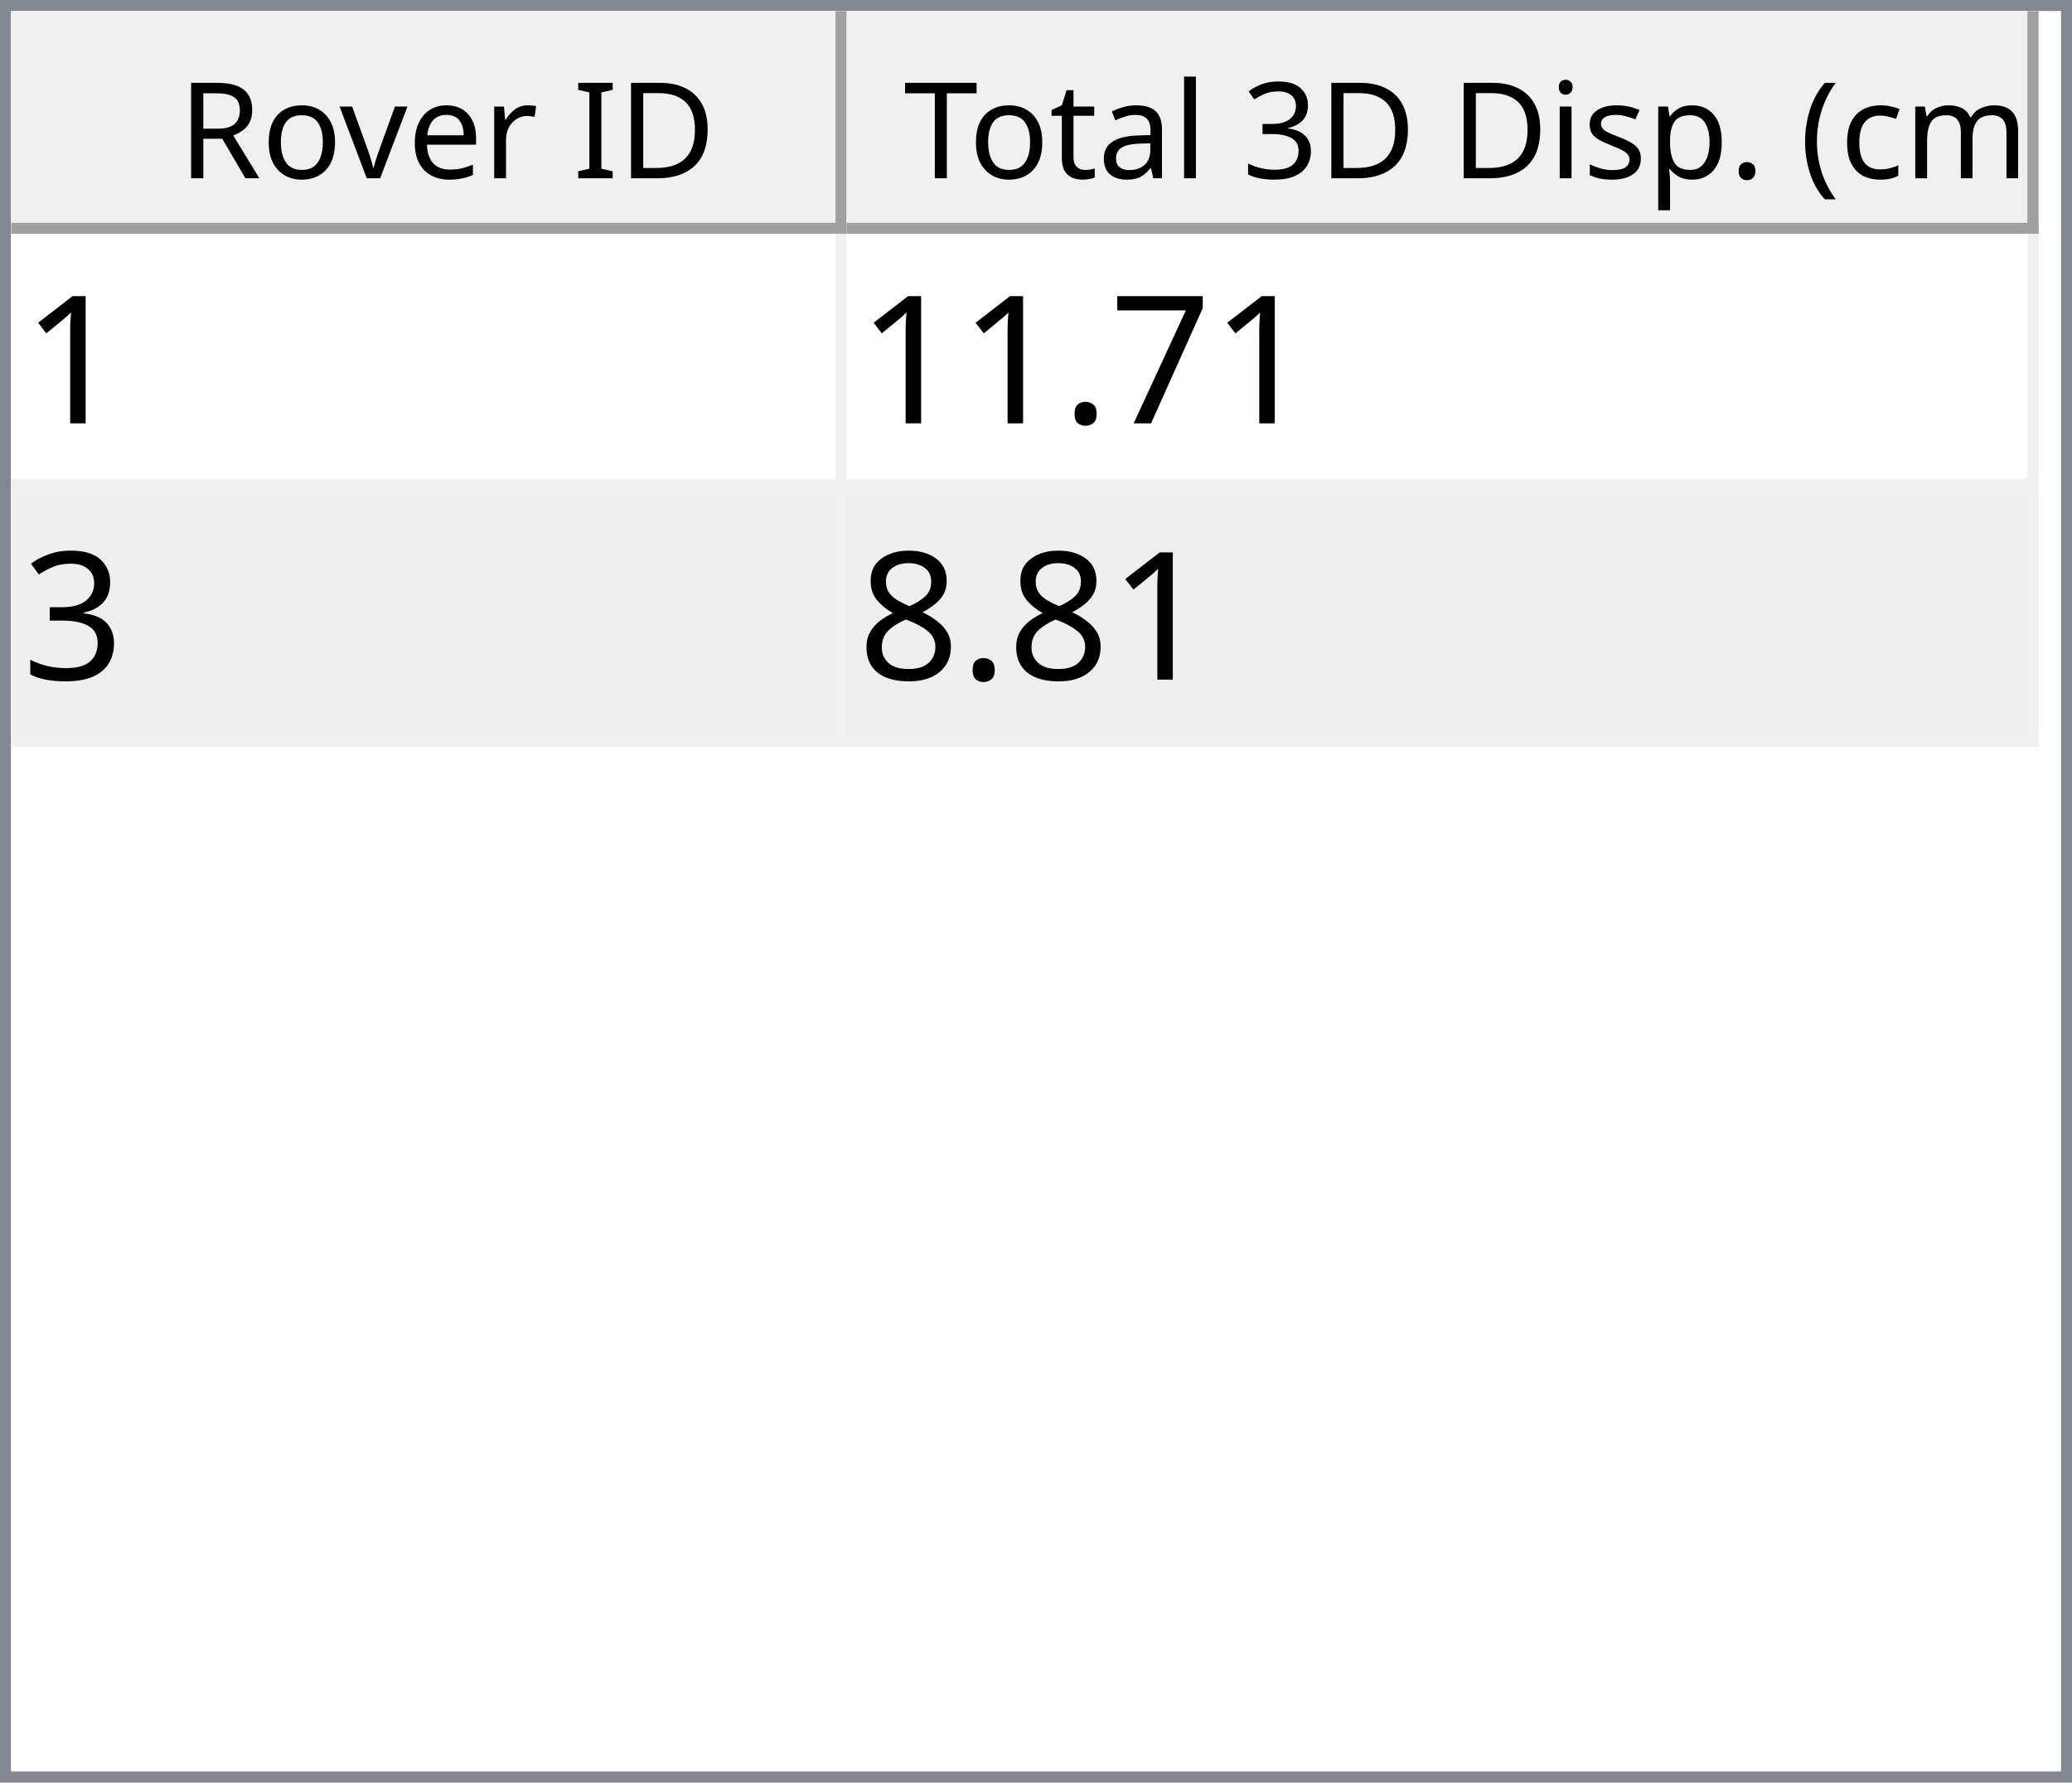
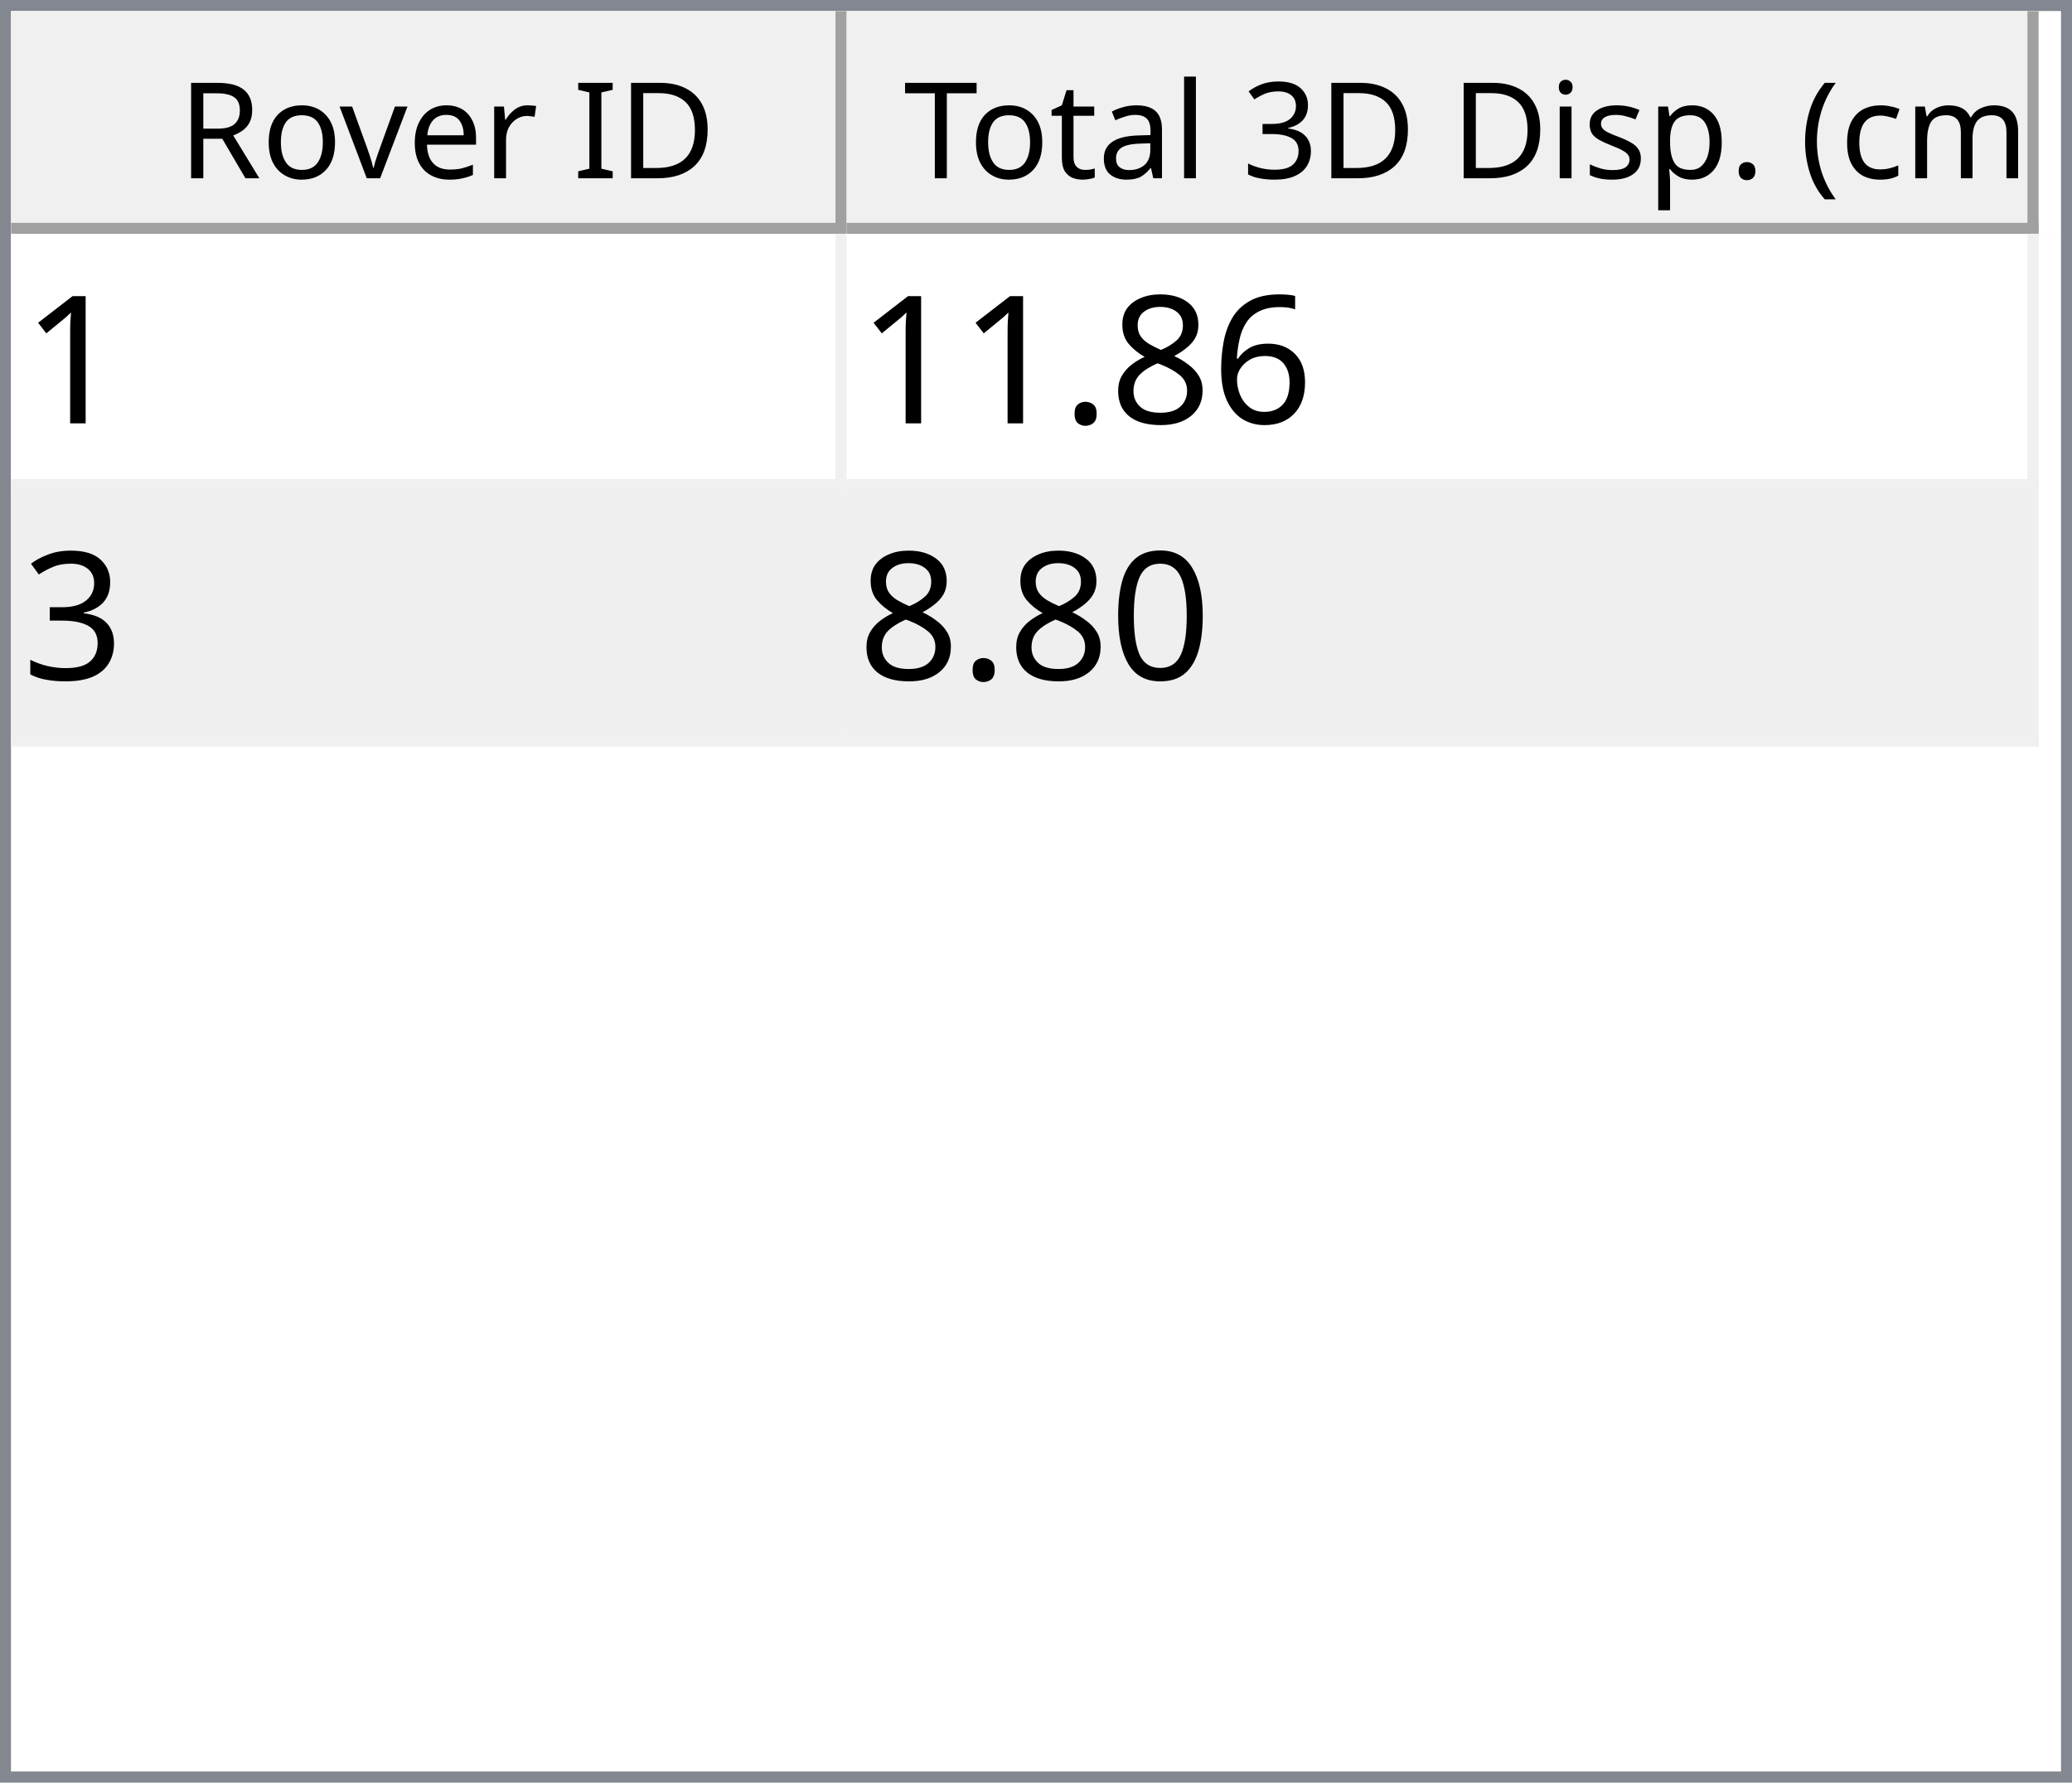
<svg xmlns="http://www.w3.org/2000/svg" style="fill-opacity:1; color-rendering:auto; color-interpolation:auto; text-rendering:auto; stroke:black; stroke-linecap:square; stroke-miterlimit:10; shape-rendering:auto; stroke-opacity:1; fill:black; stroke-dasharray:none; font-weight:normal; stroke-width:1; font-family:'Dialog'; font-style:normal; stroke-linejoin:miter; font-size:12px; stroke-dashoffset:0; image-rendering:auto;" width="186" height="160">
  <defs id="genericDefs" />
  <g>
    <defs id="defs1">
      <clipPath clipPathUnits="userSpaceOnUse" id="clipPath1">
        <path d="M0 0 L186 0 L186 160 L0 160 L0 0 Z" />
      </clipPath>
      <clipPath clipPathUnits="userSpaceOnUse" id="clipPath2">
        <path d="M0 0 L0 160 L186 160 L186 0 Z" />
      </clipPath>
      <clipPath clipPathUnits="userSpaceOnUse" id="clipPath3">
        <path d="M0 0 L0 20 L184 20 L184 0 Z" />
      </clipPath>
      <clipPath clipPathUnits="userSpaceOnUse" id="clipPath4">
        <path d="M0 0 L0 20 L75 20 L75 0 Z" />
      </clipPath>
      <clipPath clipPathUnits="userSpaceOnUse" id="clipPath5">
        <path d="M1 1 L1 19 L74 19 L74 1 Z" />
      </clipPath>
      <clipPath clipPathUnits="userSpaceOnUse" id="clipPath6">
        <path d="M0 0 L0 18 L73 18 L73 0 Z" />
      </clipPath>
      <clipPath clipPathUnits="userSpaceOnUse" id="clipPath7">
        <path d="M-0.5 -0.5 L-0.5 19.5 L74.5 19.5 L74.5 -0.5 Z" />
      </clipPath>
      <clipPath clipPathUnits="userSpaceOnUse" id="clipPath8">
        <path d="M0 0 L0 20 L107 20 L107 0 Z" />
      </clipPath>
      <clipPath clipPathUnits="userSpaceOnUse" id="clipPath9">
        <path d="M1 1 L1 19 L106 19 L106 1 Z" />
      </clipPath>
      <clipPath clipPathUnits="userSpaceOnUse" id="clipPath10">
        <path d="M0 0 L0 18 L105 18 L105 0 Z" />
      </clipPath>
      <clipPath clipPathUnits="userSpaceOnUse" id="clipPath11">
        <path d="M-0.5 -0.5 L-0.5 19.5 L106.5 19.5 L106.5 -0.5 Z" />
      </clipPath>
      <clipPath clipPathUnits="userSpaceOnUse" id="clipPath12">
        <path d="M0 0 L0 138 L184 138 L184 0 Z" />
      </clipPath>
      <clipPath clipPathUnits="userSpaceOnUse" id="clipPath13">
        <path d="M0 0 L0 46 L182 46 L182 0 Z" />
      </clipPath>
      <clipPath clipPathUnits="userSpaceOnUse" id="clipPath14">
        <path d="M-0.5 -0.5 L-0.5 45.5 L181.5 45.5 L181.5 -0.5 Z" />
      </clipPath>
      <clipPath clipPathUnits="userSpaceOnUse" id="clipPath15">
        <path d="M0 0 L0 22 L74 22 L74 0 Z" />
      </clipPath>
      <clipPath clipPathUnits="userSpaceOnUse" id="clipPath16">
        <path d="M0 0 L0 22 L106 22 L106 0 Z" />
      </clipPath>
      <font horiz-adv-x="64.551" id="font1">
        <font-face ascent="107.91" descent="25.098" units-per-em="100" style="font-style:normal; font-family:Segoe UI; font-weight:normal;" />
        <missing-glyph horiz-adv-x="64.551" d="M8.109 0 L8.109 68.266 L56.453 68.266 L56.453 0 L8.109 0 ZM15.328 7.234 L49.219 7.234 L49.219 61.031 L15.328 61.031 L15.328 7.234 Z" />
        <glyph unicode="D" horiz-adv-x="70.117" d="M9.188 0 L9.188 70.016 L28.516 70.016 Q65.531 70.016 65.531 35.891 Q65.531 19.672 55.25 9.836 Q44.969 0 27.734 0 L9.188 0 ZM17.391 62.594 L17.391 7.422 L27.828 7.422 Q41.609 7.422 49.273 14.797 Q56.938 22.172 56.938 35.688 Q56.938 62.594 28.328 62.594 L17.391 62.594 Z" />
        <glyph unicode="I" horiz-adv-x="26.611" d="M17.391 0 L9.188 0 L9.188 70.016 L17.391 70.016 L17.391 0 Z" />
        <glyph unicode=" " horiz-adv-x="27.393" d="" />
        <glyph unicode="r" horiz-adv-x="34.766" d="M34.188 41.891 Q32.078 43.5 28.125 43.5 Q23 43.5 19.555 38.672 Q16.109 33.844 16.109 25.484 L16.109 0 L8.109 0 L8.109 50 L16.109 50 L16.109 39.703 L16.312 39.703 Q18.016 44.969 21.531 47.922 Q25.047 50.875 29.391 50.875 Q32.516 50.875 34.188 50.203 L34.188 41.891 Z" />
        <glyph unicode="e" horiz-adv-x="52.295" d="M48.297 23 L12.984 23 Q13.188 14.656 17.484 10.109 Q21.781 5.562 29.297 5.562 Q37.75 5.562 44.828 11.141 L44.828 3.609 Q38.234 -1.172 27.391 -1.172 Q16.797 -1.172 10.742 5.641 Q4.688 12.453 4.688 24.812 Q4.688 36.469 11.305 43.82 Q17.922 51.172 27.734 51.172 Q37.547 51.172 42.922 44.828 Q48.297 38.484 48.297 27.203 L48.297 23 ZM40.094 29.781 Q40.047 36.719 36.75 40.578 Q33.453 44.438 27.594 44.438 Q21.922 44.438 17.969 40.383 Q14.016 36.328 13.094 29.781 L40.094 29.781 Z" />
        <glyph unicode="v" horiz-adv-x="47.9" d="M47.406 50 L27.484 0 L19.625 0 L0.688 50 L9.469 50 L22.172 13.672 Q23.578 9.672 23.922 6.688 L24.125 6.688 Q24.609 10.453 25.688 13.484 L38.969 50 L47.406 50 Z" />
        <glyph unicode="o" horiz-adv-x="58.594" d="M29 -1.172 Q17.922 -1.172 11.305 5.836 Q4.688 12.844 4.688 24.422 Q4.688 37.016 11.57 44.094 Q18.453 51.172 30.172 51.172 Q41.359 51.172 47.633 44.289 Q53.906 37.406 53.906 25.203 Q53.906 13.234 47.141 6.031 Q40.375 -1.172 29 -1.172 ZM29.594 44.438 Q21.875 44.438 17.383 39.188 Q12.891 33.938 12.891 24.703 Q12.891 15.828 17.43 10.695 Q21.969 5.562 29.594 5.562 Q37.359 5.562 41.531 10.594 Q45.703 15.625 45.703 24.906 Q45.703 34.281 41.531 39.359 Q37.359 44.438 29.594 44.438 Z" />
        <glyph unicode="R" horiz-adv-x="59.814" d="M59.375 0 L49.609 0 L37.891 19.625 Q36.281 22.359 34.766 24.289 Q33.25 26.219 31.664 27.438 Q30.078 28.656 28.25 29.219 Q26.422 29.781 24.125 29.781 L17.391 29.781 L17.391 0 L9.188 0 L9.188 70.016 L30.078 70.016 Q34.672 70.016 38.555 68.867 Q42.438 67.719 45.289 65.375 Q48.141 63.031 49.758 59.547 Q51.375 56.062 51.375 51.375 Q51.375 47.703 50.273 44.656 Q49.172 41.609 47.148 39.211 Q45.125 36.812 42.266 35.133 Q39.406 33.453 35.844 32.516 L35.844 32.328 Q37.594 31.547 38.891 30.547 Q40.188 29.547 41.359 28.18 Q42.531 26.812 43.68 25.078 Q44.828 23.344 46.234 21.047 L59.375 0 ZM17.391 62.594 L17.391 37.203 L28.516 37.203 Q31.594 37.203 34.203 38.133 Q36.812 39.062 38.719 40.797 Q40.625 42.531 41.703 45.047 Q42.781 47.562 42.781 50.688 Q42.781 56.297 39.141 59.445 Q35.5 62.594 28.609 62.594 L17.391 62.594 Z" />
        <glyph unicode=")" horiz-adv-x="30.176" d="M8.297 -15.922 L1.172 -15.922 Q16.406 2.344 16.406 26.812 Q16.406 51.469 1.078 70.016 L8.297 70.016 Q23.531 52.156 23.531 26.703 Q23.531 1.375 8.297 -15.922 Z" />
        <glyph unicode="m" horiz-adv-x="86.133" d="M79.109 0 L71.094 0 L71.094 28.719 Q71.094 37.016 68.531 40.727 Q65.969 44.438 59.906 44.438 Q54.781 44.438 51.195 39.75 Q47.609 35.062 47.609 28.516 L47.609 0 L39.594 0 L39.594 29.688 Q39.594 44.438 28.219 44.438 Q22.953 44.438 19.531 40.016 Q16.109 35.594 16.109 28.516 L16.109 0 L8.109 0 L8.109 50 L16.109 50 L16.109 42.094 L16.312 42.094 Q21.625 51.172 31.844 51.172 Q36.969 51.172 40.773 48.312 Q44.578 45.453 46 40.828 Q51.562 51.172 62.594 51.172 Q79.109 51.172 79.109 30.812 L79.109 0 Z" />
        <glyph unicode="c" horiz-adv-x="46.191" d="M42.188 2.297 Q36.422 -1.172 28.516 -1.172 Q17.828 -1.172 11.258 5.789 Q4.688 12.75 4.688 23.828 Q4.688 36.188 11.766 43.68 Q18.844 51.172 30.672 51.172 Q37.25 51.172 42.281 48.734 L42.281 40.531 Q36.719 44.438 30.375 44.438 Q22.703 44.438 17.797 38.945 Q12.891 33.453 12.891 24.516 Q12.891 15.719 17.508 10.641 Q22.125 5.562 29.891 5.562 Q36.422 5.562 42.188 9.906 L42.188 2.297 Z" />
        <glyph unicode="(" horiz-adv-x="30.176" d="M29.109 -15.922 L21.969 -15.922 Q6.844 1.375 6.844 26.703 Q6.844 52.156 21.969 70.016 L29.203 70.016 Q13.875 51.469 13.875 26.812 Q13.875 2.344 29.109 -15.922 Z" />
        <glyph unicode="." horiz-adv-x="21.68" d="M10.891 -1.078 Q8.641 -1.078 7.055 0.539 Q5.469 2.156 5.469 4.391 Q5.469 6.641 7.055 8.273 Q8.641 9.906 10.891 9.906 Q13.188 9.906 14.797 8.273 Q16.406 6.641 16.406 4.391 Q16.406 2.156 14.797 0.539 Q13.188 -1.078 10.891 -1.078 Z" />
        <glyph unicode="p" horiz-adv-x="58.789" d="M16.312 7.234 L16.109 7.234 L16.109 -23 L8.109 -23 L8.109 50 L16.109 50 L16.109 41.219 L16.312 41.219 Q22.219 51.172 33.594 51.172 Q43.266 51.172 48.688 44.461 Q54.109 37.75 54.109 26.469 Q54.109 13.922 48 6.375 Q41.891 -1.172 31.297 -1.172 Q21.578 -1.172 16.312 7.234 ZM16.109 27.391 L16.109 20.406 Q16.109 14.203 20.141 9.883 Q24.172 5.562 30.375 5.562 Q37.641 5.562 41.773 11.133 Q45.906 16.703 45.906 26.609 Q45.906 34.969 42.047 39.703 Q38.188 44.438 31.594 44.438 Q24.609 44.438 20.359 39.578 Q16.109 34.719 16.109 27.391 Z" />
        <glyph unicode="s" horiz-adv-x="42.432" d="M5.078 1.812 L5.078 10.406 Q11.625 5.562 19.484 5.562 Q30.031 5.562 30.031 12.594 Q30.031 14.594 29.125 15.992 Q28.219 17.391 26.68 18.461 Q25.141 19.531 23.07 20.383 Q21 21.234 18.609 22.172 Q15.281 23.484 12.766 24.828 Q10.25 26.172 8.57 27.859 Q6.891 29.547 6.031 31.695 Q5.172 33.844 5.172 36.719 Q5.172 40.234 6.789 42.945 Q8.406 45.656 11.086 47.484 Q13.766 49.312 17.211 50.242 Q20.656 51.172 24.312 51.172 Q30.812 51.172 35.938 48.922 L35.938 40.828 Q30.422 44.438 23.25 44.438 Q21 44.438 19.195 43.922 Q17.391 43.406 16.094 42.477 Q14.797 41.547 14.086 40.258 Q13.375 38.969 13.375 37.406 Q13.375 35.453 14.086 34.133 Q14.797 32.812 16.164 31.789 Q17.531 30.766 19.484 29.938 Q21.438 29.109 23.922 28.125 Q27.25 26.859 29.883 25.516 Q32.516 24.172 34.375 22.484 Q36.234 20.797 37.234 18.602 Q38.234 16.406 38.234 13.375 Q38.234 9.672 36.602 6.938 Q34.969 4.203 32.234 2.398 Q29.5 0.594 25.93 -0.289 Q22.359 -1.172 18.453 -1.172 Q10.75 -1.172 5.078 1.812 Z" />
        <glyph unicode="i" horiz-adv-x="24.219" d="M12.203 62.703 Q10.062 62.703 8.547 64.164 Q7.031 65.625 7.031 67.875 Q7.031 70.125 8.547 71.609 Q10.062 73.094 12.203 73.094 Q14.406 73.094 15.945 71.609 Q17.484 70.125 17.484 67.875 Q17.484 65.719 15.945 64.211 Q14.406 62.703 12.203 62.703 ZM16.109 0 L8.109 0 L8.109 50 L16.109 50 L16.109 0 Z" />
        <glyph unicode="3" horiz-adv-x="53.906" d="M46.531 19.828 Q46.531 15.094 44.75 11.211 Q42.969 7.328 39.719 4.57 Q36.469 1.812 31.93 0.297 Q27.391 -1.219 21.922 -1.219 Q11.922 -1.219 6 2.594 L6 11.188 Q13.094 5.609 22.219 5.609 Q25.875 5.609 28.828 6.539 Q31.781 7.469 33.906 9.227 Q36.031 10.984 37.18 13.477 Q38.328 15.969 38.328 19.094 Q38.328 32.812 18.797 32.812 L12.984 32.812 L12.984 39.594 L18.5 39.594 Q35.797 39.594 35.797 52.484 Q35.797 64.406 22.609 64.406 Q15.188 64.406 8.688 59.422 L8.688 67.188 Q15.375 71.188 24.609 71.188 Q29 71.188 32.57 69.969 Q36.141 68.75 38.68 66.555 Q41.219 64.359 42.609 61.281 Q44 58.203 44 54.5 Q44 40.672 30.031 36.719 L30.031 36.531 Q33.594 36.141 36.625 34.797 Q39.656 33.453 41.852 31.305 Q44.047 29.156 45.289 26.25 Q46.531 23.344 46.531 19.828 Z" />
        <glyph unicode="l" horiz-adv-x="24.219" d="M16.109 0 L8.109 0 L8.109 74.031 L16.109 74.031 L16.109 0 Z" />
        <glyph unicode="a" horiz-adv-x="50.879" d="M43.891 0 L35.891 0 L35.891 7.812 L35.688 7.812 Q30.469 -1.172 20.312 -1.172 Q12.844 -1.172 8.617 2.781 Q4.391 6.734 4.391 13.281 Q4.391 27.297 20.906 29.594 L35.891 31.688 Q35.891 44.438 25.594 44.438 Q16.547 44.438 9.281 38.281 L9.281 46.484 Q16.656 51.172 26.266 51.172 Q43.891 51.172 43.891 32.516 L43.891 0 ZM35.891 25.297 L23.828 23.641 Q18.266 22.859 15.43 20.875 Q12.594 18.891 12.594 13.875 Q12.594 10.203 15.211 7.883 Q17.828 5.562 22.172 5.562 Q28.125 5.562 32.008 9.742 Q35.891 13.922 35.891 20.312 L35.891 25.297 Z" />
        <glyph unicode="t" horiz-adv-x="33.887" d="M31.297 0.484 Q28.469 -1.078 23.828 -1.078 Q10.688 -1.078 10.688 13.578 L10.688 43.172 L2.094 43.172 L2.094 50 L10.688 50 L10.688 62.203 L18.703 64.797 L18.703 50 L31.297 50 L31.297 43.172 L18.703 43.172 L18.703 14.984 Q18.703 9.969 20.414 7.82 Q22.125 5.672 26.078 5.672 Q29.109 5.672 31.297 7.328 L31.297 0.484 Z" />
        <glyph unicode="T" horiz-adv-x="52.393" d="M50.594 62.594 L30.375 62.594 L30.375 0 L22.172 0 L22.172 62.594 L2 62.594 L2 70.016 L50.594 70.016 L50.594 62.594 Z" />
      </font>
      <font horiz-adv-x="75.0" id="font2">
        <font-face ascent="100.537" descent="21.973" units-per-em="100" style="font-style:normal; font-family:sans-serif; font-weight:normal;" />
        <missing-glyph horiz-adv-x="75.0" d="M12.5 0 L12.5 62.5 L62.5 62.5 L62.5 0 L12.5 0 ZM14.062 1.562 L60.938 1.562 L60.938 60.938 L14.062 60.938 L14.062 1.562 Z" />
        <glyph unicode="1" horiz-adv-x="55.615" d="M37.25 0 L28.469 0 L28.469 56 Q25.297 52.984 20.141 49.953 Q14.984 46.922 10.891 45.406 L10.891 53.906 Q18.266 57.375 23.781 62.305 Q29.297 67.234 31.594 71.875 L37.25 71.875 L37.25 0 Z" />
-         <glyph unicode="7" horiz-adv-x="55.615" d="M4.734 62.203 L4.734 70.656 L51.078 70.656 L51.078 63.812 Q44.234 56.547 37.523 44.484 Q30.812 32.422 27.156 19.672 Q24.516 10.688 23.781 0 L14.75 0 Q14.891 8.453 18.062 20.414 Q21.234 32.375 27.172 43.484 Q33.109 54.594 39.797 62.203 L4.734 62.203 Z" />
+         <glyph unicode="6" horiz-adv-x="55.615" d="M49.75 54.047 L41.016 53.375 Q39.844 58.547 37.703 60.891 Q34.125 64.656 28.906 64.656 Q24.703 64.656 21.531 62.312 Q17.391 59.281 14.992 53.469 Q12.594 47.656 12.5 36.922 Q15.672 41.75 20.266 44.094 Q24.859 46.438 29.891 46.438 Q38.672 46.438 44.852 39.969 Q51.031 33.5 51.031 23.25 Q51.031 16.5 48.125 10.719 Q45.219 4.938 40.141 1.859 Q35.062 -1.219 28.609 -1.219 Q17.625 -1.219 10.695 6.859 Q3.766 14.938 3.766 33.5 Q3.766 54.25 11.422 63.672 Q18.109 71.875 29.438 71.875 Q37.891 71.875 43.289 67.141 Q48.688 62.406 49.75 54.047 ZM13.875 23.188 Q13.875 18.656 15.797 14.508 Q17.719 10.359 21.188 8.18 Q24.656 6 28.469 6 Q34.031 6 38.039 10.492 Q42.047 14.984 42.047 22.703 Q42.047 30.125 38.086 34.398 Q34.125 38.672 28.125 38.672 Q22.172 38.672 18.023 34.398 Q13.875 30.125 13.875 23.188 Z" />
+         <glyph unicode="8" horiz-adv-x="55.615" d="M17.672 38.812 Q12.203 40.828 9.57 44.539 Q6.938 48.25 6.938 53.422 Q6.938 61.234 12.555 66.555 Q18.172 71.875 27.484 71.875 Q36.859 71.875 42.578 66.43 Q48.297 60.984 48.297 53.172 Q48.297 48.188 45.68 44.508 Q43.062 40.828 37.75 38.812 Q44.344 36.672 47.781 31.883 Q51.219 27.094 51.219 20.453 Q51.219 11.281 44.727 5.031 Q38.234 -1.219 27.641 -1.219 Q17.047 -1.219 10.547 5.055 Q4.047 11.328 4.047 20.703 Q4.047 27.688 7.594 32.398 Q11.141 37.109 17.672 38.812 ZM15.922 53.719 Q15.922 48.641 19.195 45.414 Q22.469 42.188 27.688 42.188 Q32.766 42.188 36.016 45.383 Q39.266 48.578 39.266 53.219 Q39.266 58.062 35.914 61.359 Q32.562 64.656 27.594 64.656 Q22.562 64.656 19.242 61.43 Q15.922 58.203 15.922 53.719 ZM13.094 20.656 Q13.094 16.891 14.875 13.375 Q16.656 9.859 20.172 7.93 Q23.688 6 27.734 6 Q34.031 6 38.133 10.055 Q42.234 14.109 42.234 20.359 Q42.234 26.703 38.016 30.859 Q33.797 35.016 27.438 35.016 Q21.234 35.016 17.164 30.914 Q13.094 26.812 13.094 20.656 Z" />
        <glyph unicode="." horiz-adv-x="27.783" d="M9.078 0 L9.078 10.016 L19.094 10.016 L19.094 0 L9.078 0 Z" />
        <glyph unicode="3" horiz-adv-x="55.615" d="M4.203 18.891 L12.984 20.062 Q14.5 12.594 18.141 9.297 Q21.781 6 27 6 Q33.203 6 37.477 10.297 Q41.75 14.594 41.75 20.953 Q41.75 27 37.797 30.93 Q33.844 34.859 27.734 34.859 Q25.25 34.859 21.531 33.891 L22.516 41.609 Q23.391 41.5 23.922 41.5 Q29.547 41.5 34.039 44.43 Q38.531 47.359 38.531 53.469 Q38.531 58.297 35.258 61.477 Q31.984 64.656 26.812 64.656 Q21.688 64.656 18.266 61.43 Q14.844 58.203 13.875 51.766 L5.078 53.328 Q6.688 62.156 12.398 67.016 Q18.109 71.875 26.609 71.875 Q32.469 71.875 37.398 69.359 Q42.328 66.844 44.945 62.5 Q47.562 58.156 47.562 53.266 Q47.562 48.641 45.07 44.828 Q42.578 41.016 37.703 38.766 Q44.047 37.312 47.562 32.695 Q51.078 28.078 51.078 21.141 Q51.078 11.766 44.242 5.25 Q37.406 -1.266 26.953 -1.266 Q17.531 -1.266 11.305 4.352 Q5.078 9.969 4.203 18.891 Z" />
-         <glyph unicode="8" horiz-adv-x="55.615" d="M17.672 38.812 Q12.203 40.828 9.57 44.539 Q6.938 48.25 6.938 53.422 Q6.938 61.234 12.555 66.555 Q18.172 71.875 27.484 71.875 Q36.859 71.875 42.578 66.43 Q48.297 60.984 48.297 53.172 Q48.297 48.188 45.68 44.508 Q43.062 40.828 37.75 38.812 Q44.344 36.672 47.781 31.883 Q51.219 27.094 51.219 20.453 Q51.219 11.281 44.727 5.031 Q38.234 -1.219 27.641 -1.219 Q17.047 -1.219 10.547 5.055 Q4.047 11.328 4.047 20.703 Q4.047 27.688 7.594 32.398 Q11.141 37.109 17.672 38.812 ZM15.922 53.719 Q15.922 48.641 19.195 45.414 Q22.469 42.188 27.688 42.188 Q32.766 42.188 36.016 45.383 Q39.266 48.578 39.266 53.219 Q39.266 58.062 35.914 61.359 Q32.562 64.656 27.594 64.656 Q22.562 64.656 19.242 61.43 Q15.922 58.203 15.922 53.719 ZM13.094 20.656 Q13.094 16.891 14.875 13.375 Q16.656 9.859 20.172 7.93 Q23.688 6 27.734 6 Q34.031 6 38.133 10.055 Q42.234 14.109 42.234 20.359 Q42.234 26.703 38.016 30.859 Q33.797 35.016 27.438 35.016 Q21.234 35.016 17.164 30.914 Q13.094 26.812 13.094 20.656 Z" />
+         <glyph unicode="0" horiz-adv-x="55.615" d="M4.156 35.297 Q4.156 48 6.766 55.742 Q9.375 63.484 14.523 67.68 Q19.672 71.875 27.484 71.875 Q33.25 71.875 37.594 69.555 Q41.938 67.234 44.773 62.867 Q47.609 58.5 49.219 52.227 Q50.828 45.953 50.828 35.297 Q50.828 22.703 48.242 14.969 Q45.656 7.234 40.508 3.008 Q35.359 -1.219 27.484 -1.219 Q17.141 -1.219 11.234 6.203 Q4.156 15.141 4.156 35.297 ZM13.188 35.297 Q13.188 17.672 17.312 11.836 Q21.438 6 27.484 6 Q33.547 6 37.672 11.859 Q41.797 17.719 41.797 35.297 Q41.797 52.984 37.672 58.789 Q33.547 64.594 27.391 64.594 Q21.344 64.594 17.719 59.469 Q13.188 52.938 13.188 35.297 Z" />
      </font>
    </defs>
    <g style="fill:white; stroke:white;">
      <rect x="0" y="0" width="186" style="clip-path:url(#clipPath1); stroke:none;" height="160" />
    </g>
    <g style="fill:white; text-rendering:optimizeSpeed; color-rendering:optimizeSpeed; image-rendering:optimizeSpeed; shape-rendering:crispEdges; stroke:white; color-interpolation:sRGB;">
      <rect x="0" width="186" height="160" y="0" style="stroke:none;" />
      <path style="stroke:none;" d="M0 160 L186 160 L186 0 L0 0 Z" />
    </g>
    <g style="fill:rgb(240,240,240); font-family:'Segoe UI'; stroke:rgb(240,240,240);">
      <rect x="0" y="0" width="186" style="clip-path:url(#clipPath2); stroke:none;" height="160" />
    </g>
    <g style="fill:rgb(130,135,144); font-family:'Segoe UI'; stroke:rgb(130,135,144);">
      <path d="M0 0 L186 0 L186 160 L0 160 L0 0 ZM1 1 L185 1 L185 159 L1 159 L1 1 Z" style="fill-rule:evenodd; clip-path:url(#clipPath2); stroke:none;" />
    </g>
    <g style="fill:white; font-family:'Segoe UI'; stroke:white;" transform="translate(1,1)">
      <rect x="0" y="0" width="184" style="clip-path:url(#clipPath3); stroke:none;" height="20" />
    </g>
    <g style="fill:rgb(240,240,240); font-family:'Segoe UI'; stroke:rgb(240,240,240);" transform="translate(1,1)">
      <rect x="0" y="0" width="75" style="clip-path:url(#clipPath4); stroke:none;" height="20" />
    </g>
    <g style="font-family:'Segoe UI';" transform="translate(2,2)">
      <text x="14" xml:space="preserve" y="14" style="clip-path:url(#clipPath6); stroke:none;">Rover ID</text>
    </g>
    <g style="fill:rgb(160,160,160); font-family:'Segoe UI'; stroke:rgb(160,160,160); stroke-linejoin:bevel;" transform="translate(1.5,1.5)">
      <line x1="74" x2="74" y1="0" style="fill:none; clip-path:url(#clipPath7);" y2="19" />
    </g>
    <g style="fill:rgb(160,160,160); font-family:'Segoe UI'; stroke:rgb(160,160,160); stroke-linejoin:bevel;" transform="matrix(1,0,0,1,1,1) translate(0.5,0.5)">
      <line x1="0" x2="74" y1="19" style="fill:none; clip-path:url(#clipPath7);" y2="19" />
    </g>
    <g style="fill:rgb(240,240,240); font-family:'Segoe UI'; stroke:rgb(240,240,240);" transform="translate(76,1)">
      <rect x="0" y="0" width="107" style="clip-path:url(#clipPath8); stroke:none;" height="20" />
    </g>
    <g style="font-family:'Segoe UI';" transform="translate(77,2)">
      <text x="1" xml:space="preserve" y="14" style="clip-path:url(#clipPath10); stroke:none;"> Total 3D Disp. (cm)</text>
    </g>
    <g style="fill:rgb(160,160,160); font-family:'Segoe UI'; stroke:rgb(160,160,160); stroke-linejoin:bevel;" transform="translate(76.5,1.5)">
      <line x1="106" x2="106" y1="0" style="fill:none; clip-path:url(#clipPath11);" y2="19" />
    </g>
    <g style="fill:rgb(160,160,160); font-family:'Segoe UI'; stroke:rgb(160,160,160); stroke-linejoin:bevel;" transform="matrix(1,0,0,1,76,1) translate(0.5,0.5)">
      <line x1="0" x2="106" y1="19" style="fill:none; clip-path:url(#clipPath11);" y2="19" />
    </g>
    <g style="fill:white; font-family:'Segoe UI'; stroke:white;" transform="translate(1,21)">
      <rect x="0" y="0" width="184" style="clip-path:url(#clipPath12); stroke:none;" height="138" />
    </g>
    <g style="fill:rgb(240,240,240); font-size:16px; font-family:sans-serif; stroke:rgb(240,240,240);" transform="translate(1,21)">
      <rect x="0" y="0" width="182" style="clip-path:url(#clipPath13); stroke:none;" height="46" />
      <line transform="translate(0.5,0.5)" x1="0" x2="181" y1="22" style="clip-path:url(#clipPath14); fill:none; stroke-linejoin:bevel;" y2="22" />
    </g>
    <g transform="matrix(1,0,0,1,1,21) translate(0.5,0.5)" style="fill:rgb(240,240,240); font-size:16px; font-family:sans-serif; stroke:rgb(240,240,240); stroke-linejoin:bevel;">
      <line x1="0" x2="181" y1="45" style="fill:none; clip-path:url(#clipPath14);" y2="45" />
    </g>
    <g transform="matrix(1,0,0,1,1,21) translate(0.5,0.5)" style="fill:rgb(240,240,240); font-size:16px; font-family:sans-serif; stroke:rgb(240,240,240); stroke-linejoin:bevel;">
      <line x1="74" x2="74" y1="0" style="fill:none; clip-path:url(#clipPath14);" y2="45" />
    </g>
    <g transform="matrix(1,0,0,1,1,21) translate(0.5,0.5)" style="fill:rgb(240,240,240); font-size:16px; font-family:sans-serif; stroke:rgb(240,240,240); stroke-linejoin:bevel;">
      <line x1="181" x2="181" y1="0" style="fill:none; clip-path:url(#clipPath14);" y2="45" />
    </g>
    <g style="fill:white; font-size:16px; font-family:sans-serif; stroke:white;" transform="matrix(1,0,0,1,1,21)">
      <rect x="0" y="0" width="74" style="clip-path:url(#clipPath15); stroke:none;" height="22" />
      <text x="1" y="17" style="fill:black; clip-path:url(#clipPath15); stroke:none;" xml:space="preserve">1</text>
    </g>
    <g style="fill:white; font-size:16px; font-family:sans-serif; stroke:white;" transform="matrix(1,0,0,1,1,21) translate(75,0)">
      <rect x="0" y="0" width="106" style="clip-path:url(#clipPath16); stroke:none;" height="22" />
-       <text x="1" y="17" style="fill:black; clip-path:url(#clipPath16); stroke:none;" xml:space="preserve">11.71</text>
+       <text x="1" y="17" style="fill:black; clip-path:url(#clipPath16); stroke:none;" xml:space="preserve">11.86</text>
    </g>
    <g style="fill:rgb(239,239,239); font-size:16px; font-family:sans-serif; stroke:rgb(239,239,239);" transform="matrix(1,0,0,1,1,21) translate(0,23)">
      <rect x="0" y="0" width="74" style="clip-path:url(#clipPath15); stroke:none;" height="22" />
      <text x="1" y="17" style="fill:black; clip-path:url(#clipPath15); stroke:none;" xml:space="preserve">3</text>
    </g>
    <g style="fill:rgb(239,239,239); font-size:16px; font-family:sans-serif; stroke:rgb(239,239,239);" transform="matrix(1,0,0,1,1,21) translate(75,23)">
      <rect x="0" y="0" width="106" style="clip-path:url(#clipPath16); stroke:none;" height="22" />
-       <text x="1" y="17" style="fill:black; clip-path:url(#clipPath16); stroke:none;" xml:space="preserve">8.81</text>
+       <text x="1" y="17" style="fill:black; clip-path:url(#clipPath16); stroke:none;" xml:space="preserve">8.80</text>
    </g>
  </g>
</svg>
